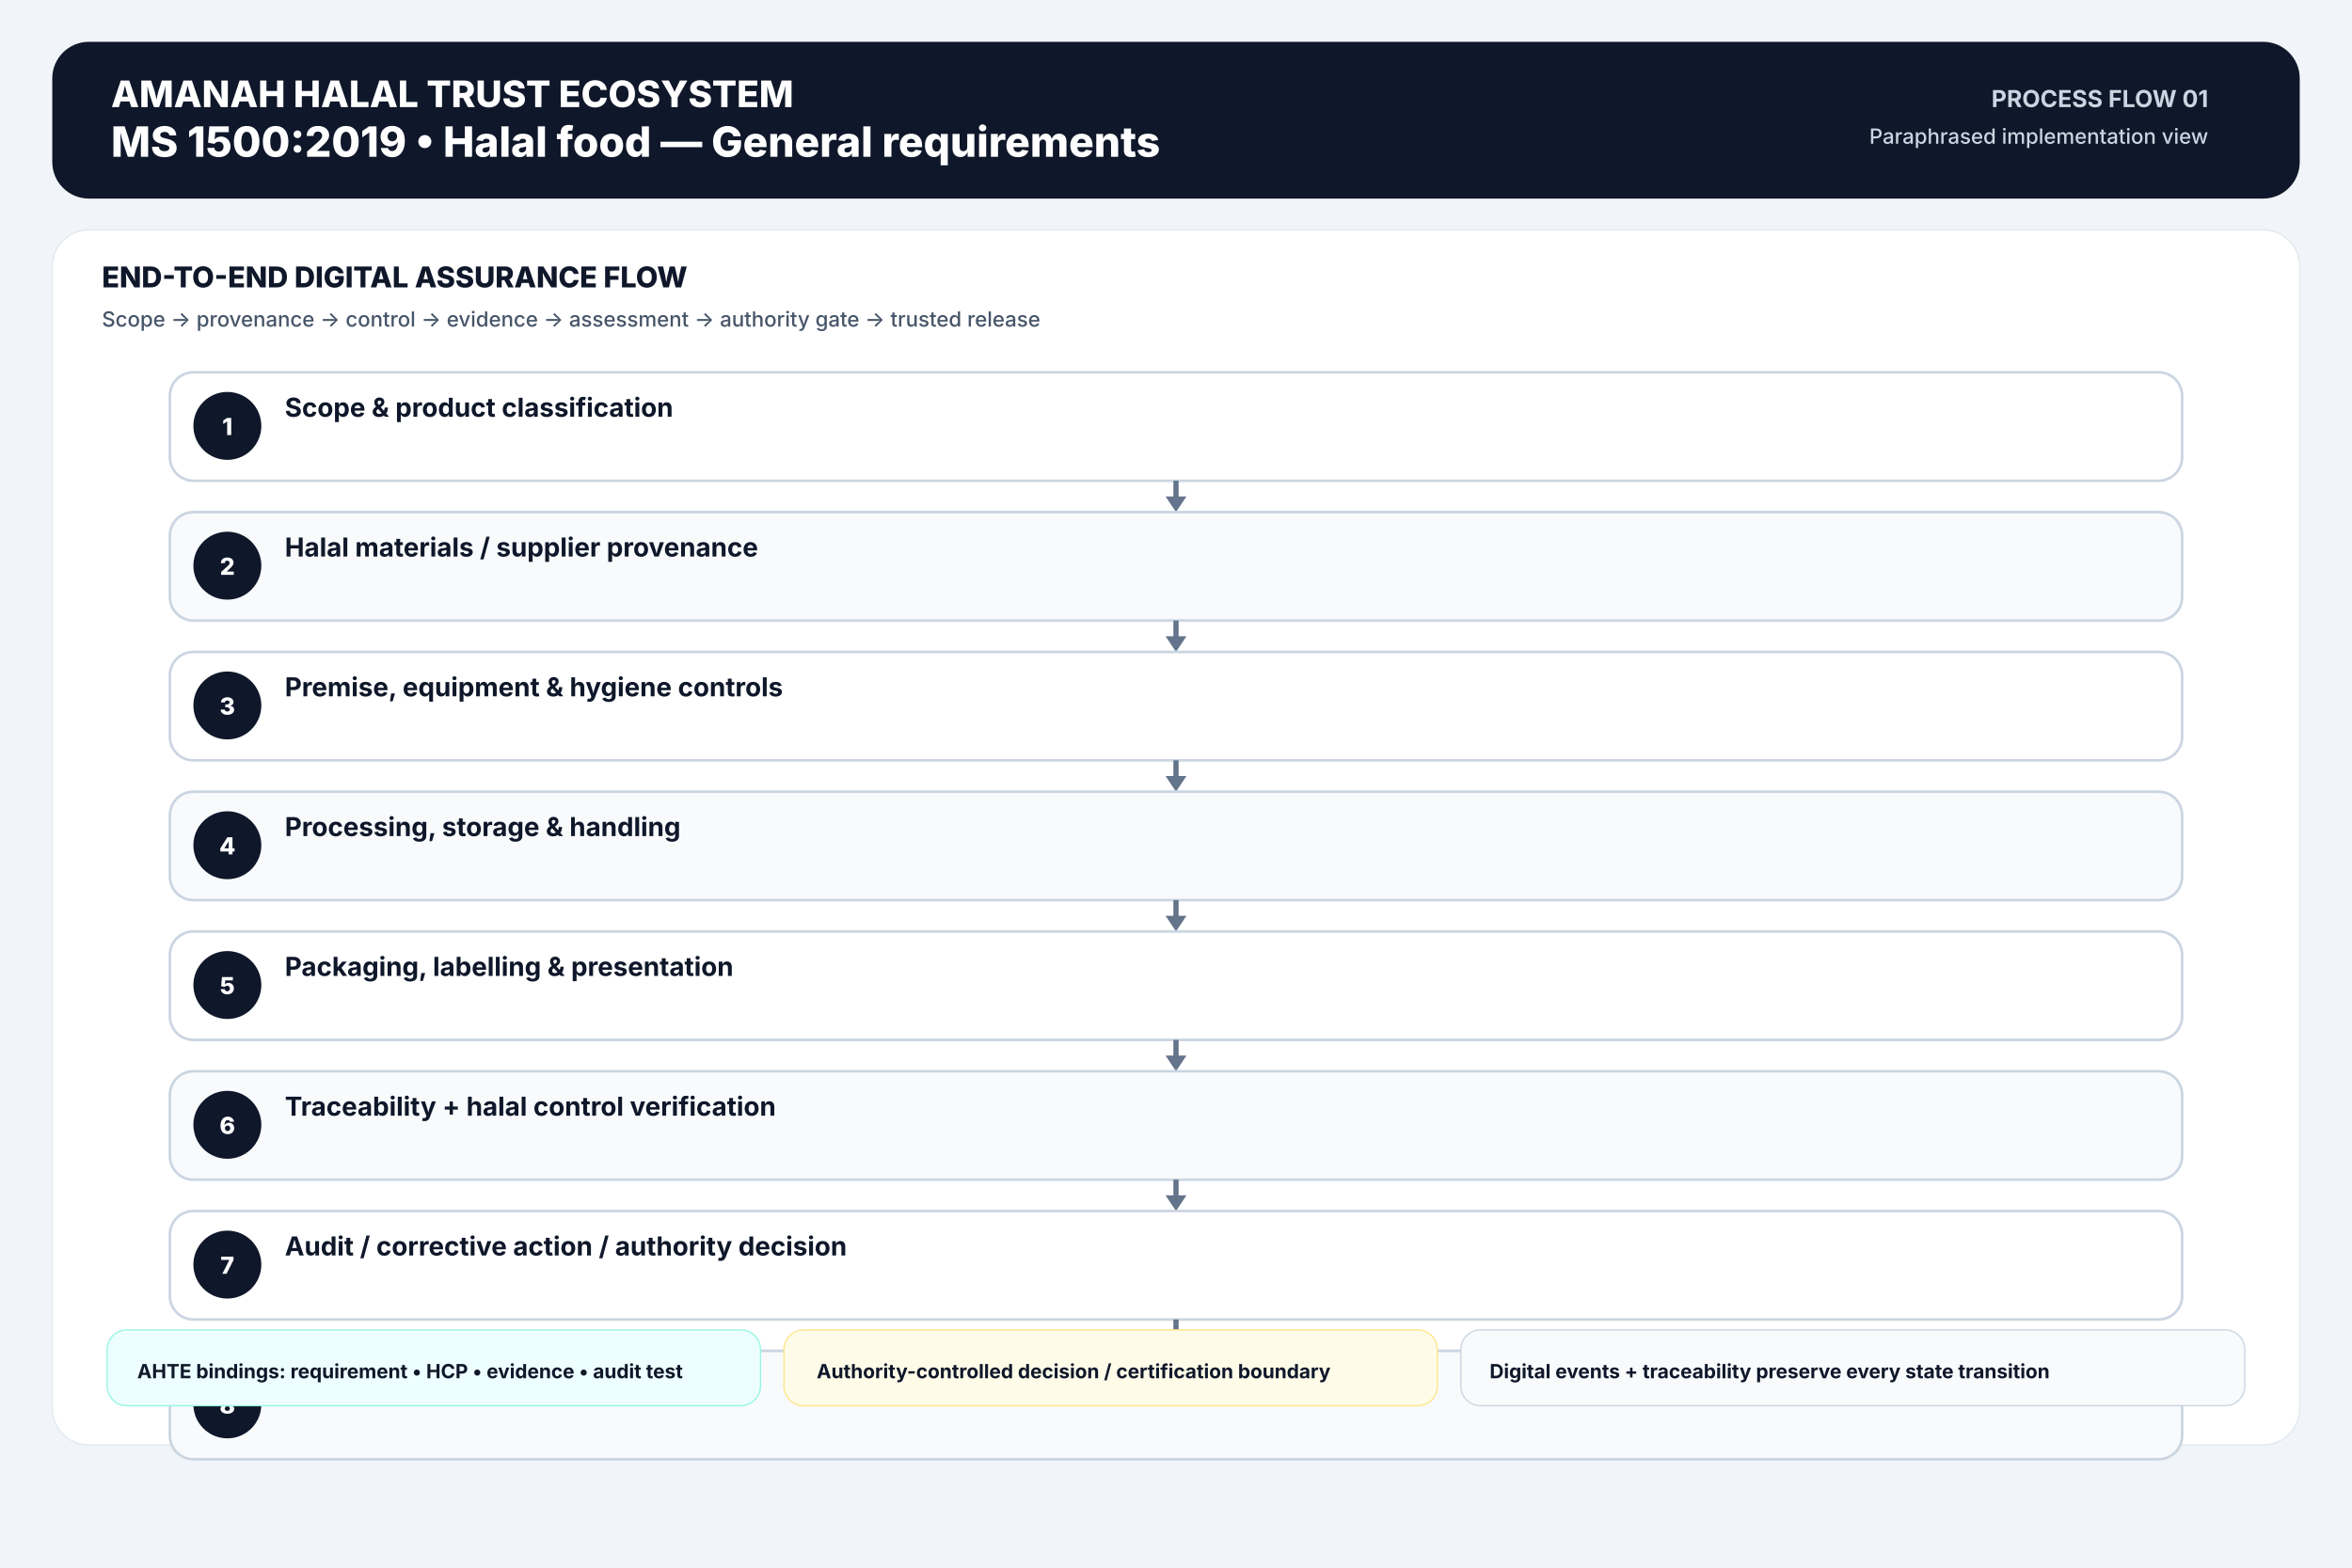
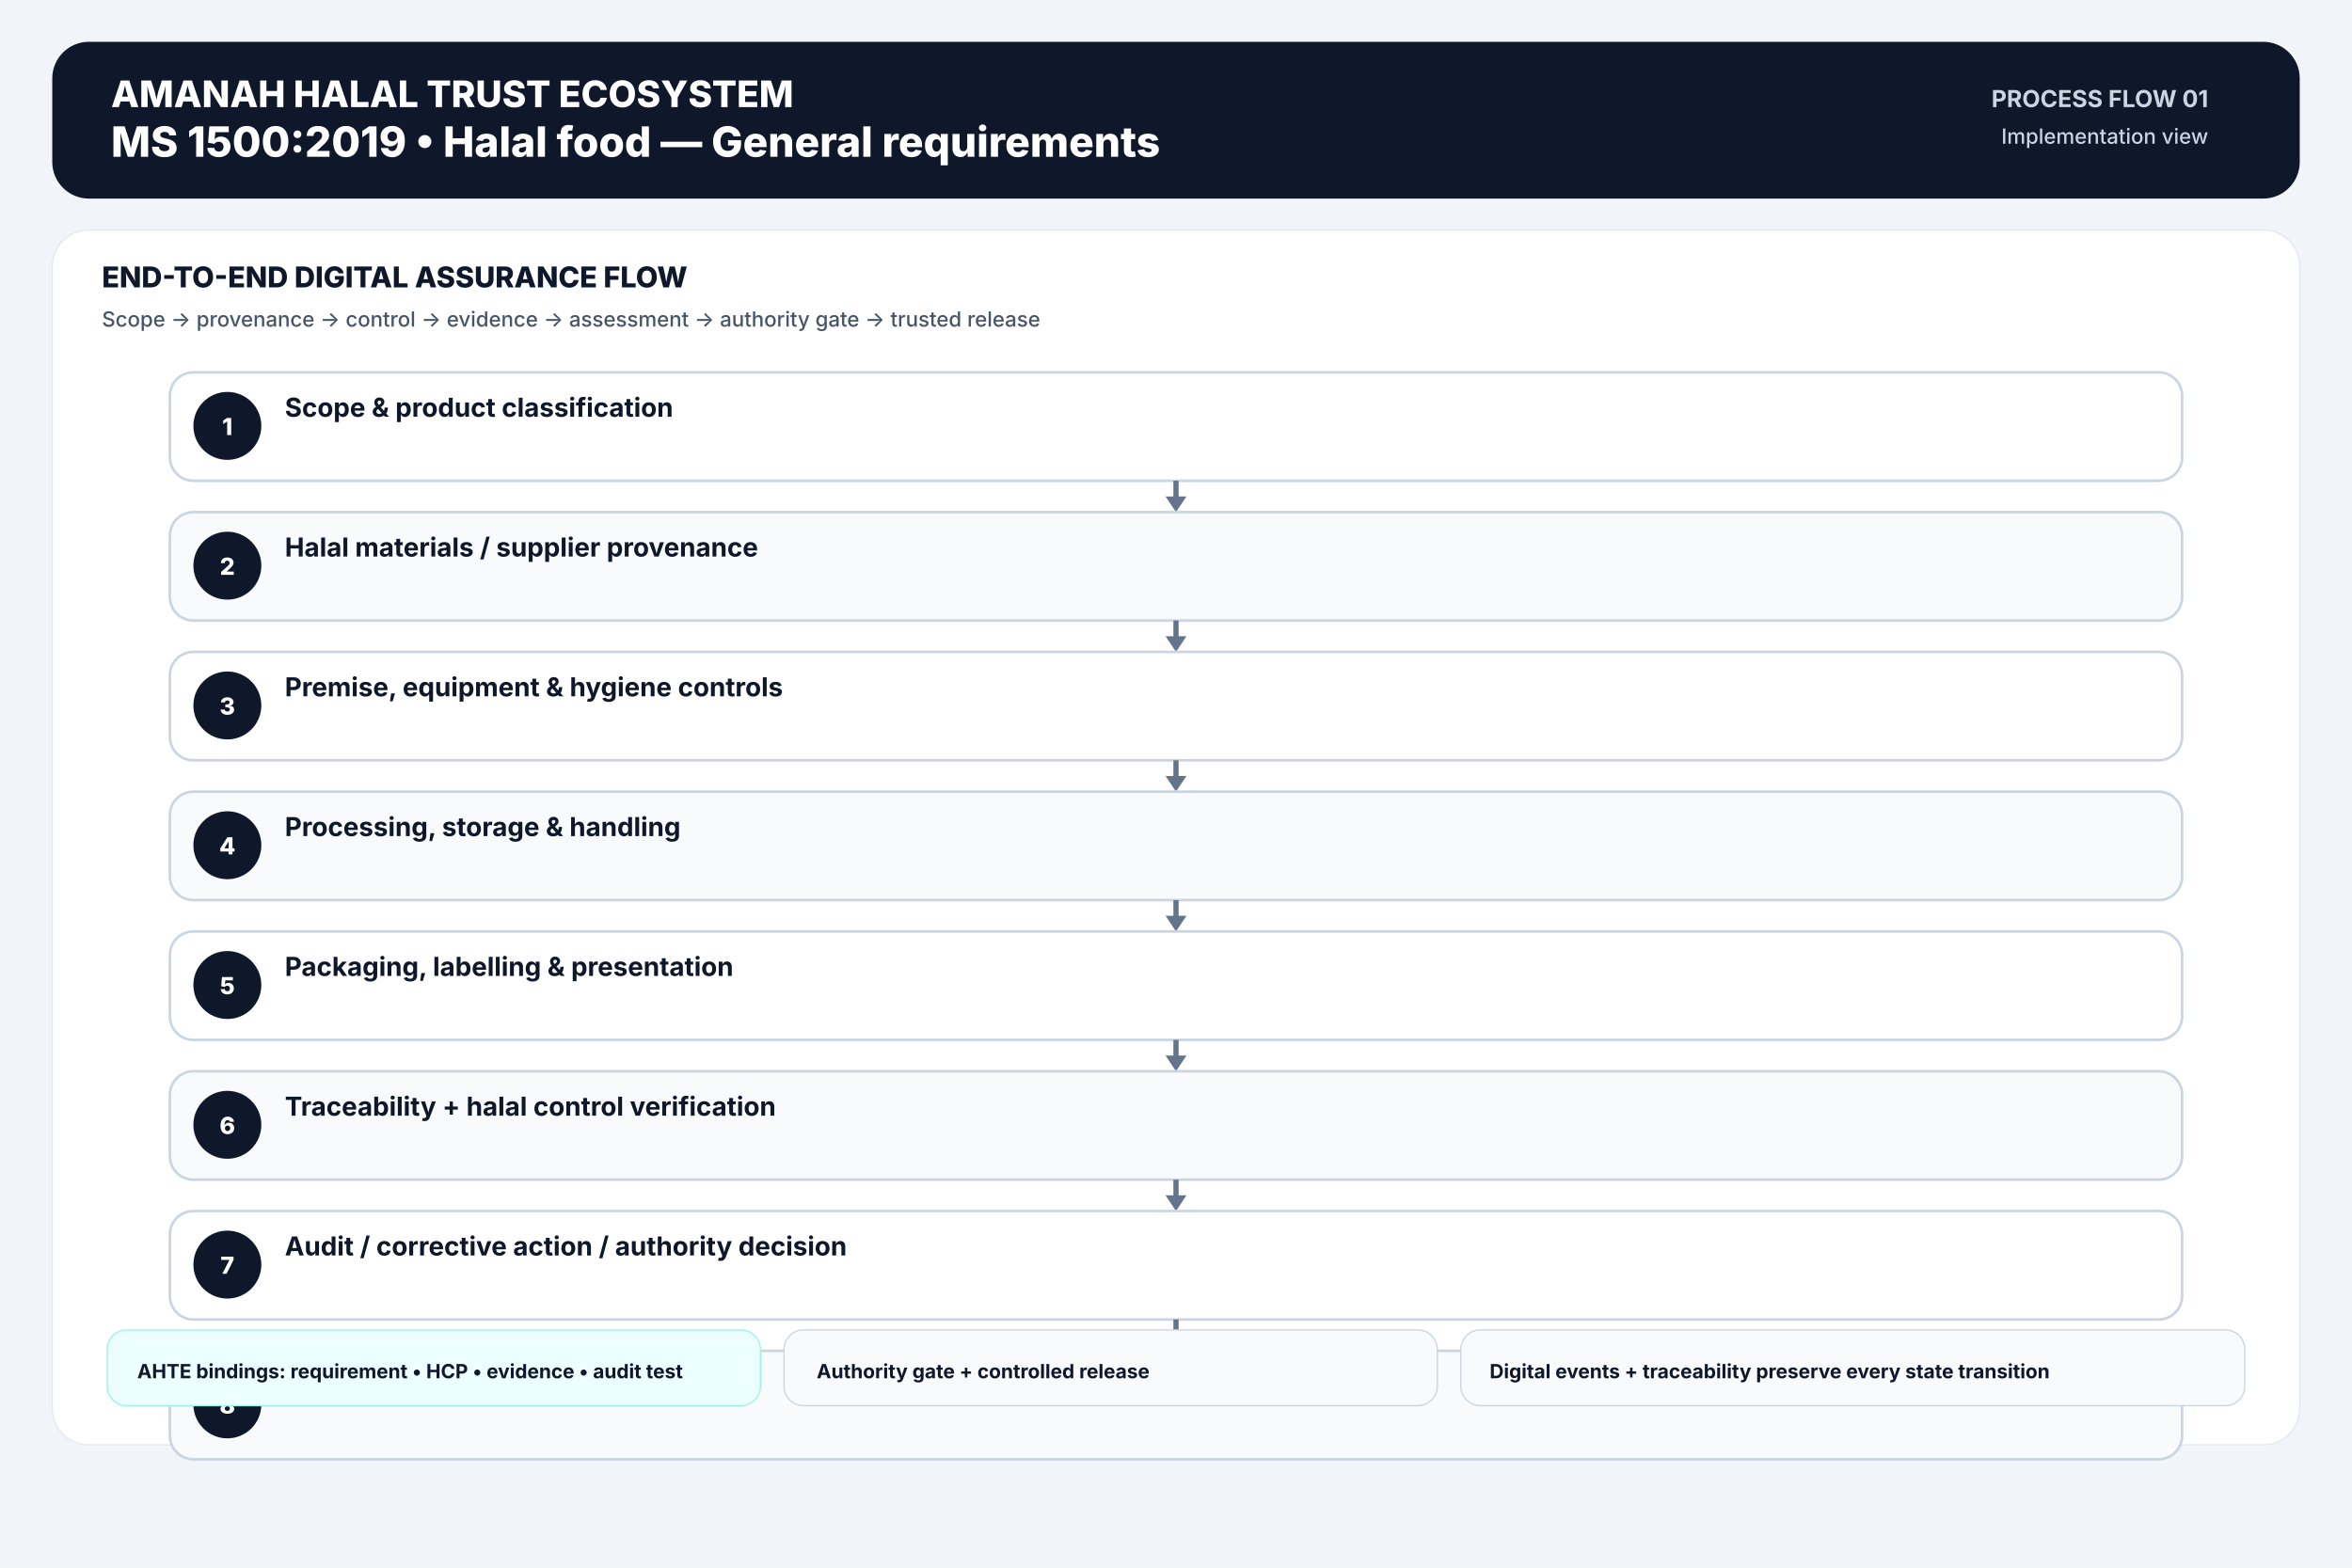
<svg xmlns="http://www.w3.org/2000/svg" width="1800" height="1200" viewBox="0 0 1800 1200">
  <rect width="1800" height="1200" fill="#f1f5f9" />
  <rect x="40" y="32" width="1720" height="120" rx="28" fill="#0f172a" />
  <text x="85" y="82" font-family="Inter,Arial,sans-serif" font-size="28" font-weight="800" text-anchor="start" fill="#ffffff">AMANAH HALAL TRUST ECOSYSTEM</text>
  <text x="85" y="120" font-family="Inter,Arial,sans-serif" font-size="32" font-weight="800" text-anchor="start" fill="#ffffff">MS 1500:2019  •  Halal food — General requirements</text>
  <text x="1690" y="82" font-family="Inter,Arial,sans-serif" font-size="18" font-weight="700" text-anchor="end" fill="#cbd5e1">PROCESS FLOW 01</text>
-   <text x="1690" y="110" font-family="Inter,Arial,sans-serif" font-size="16" font-weight="500" text-anchor="end" fill="#cbd5e1">Paraphrased implementation view</text>
+   <text x="1690" y="110" font-family="Inter,Arial,sans-serif" font-size="16" font-weight="500" text-anchor="end" fill="#cbd5e1">Implementation view</text>
  <rect x="40" y="176" width="1720" height="930" rx="28" fill="#ffffff" stroke="#e2e8f0" />
  <text x="78" y="220" font-family="Inter,Arial,sans-serif" font-size="22" font-weight="800" text-anchor="start" fill="#0f172a">END-TO-END DIGITAL ASSURANCE FLOW</text>
  <text x="78" y="250" font-family="Inter,Arial,sans-serif" font-size="16" font-weight="500" text-anchor="start" fill="#475569">Scope → provenance → control → evidence → assessment → authority gate → trusted release</text>
  <rect x="130" y="285" width="1540" height="83" rx="18" fill="#ffffff" stroke="#cbd5e1" stroke-width="2" />
  <circle cx="174" cy="326" r="26" fill="#0f172a" />
  <text x="174" y="333" font-family="Inter,Arial,sans-serif" font-size="18" font-weight="800" text-anchor="middle" fill="#ffffff">1</text>
  <text x="218" y="319" font-family="Inter,Arial,sans-serif" font-size="20" font-weight="650" text-anchor="start" fill="#0f172a">Scope &amp; product classification</text>
  <line x1="900.0" y1="368" x2="900.0" y2="385" stroke="#64748b" stroke-width="4" />
  <polygon points="892.0,380 908.0,380 900.0,392" fill="#64748b" />
  <rect x="130" y="392" width="1540" height="83" rx="18" fill="#f8fafc" stroke="#cbd5e1" stroke-width="2" />
  <circle cx="174" cy="433" r="26" fill="#0f172a" />
  <text x="174" y="440" font-family="Inter,Arial,sans-serif" font-size="18" font-weight="800" text-anchor="middle" fill="#ffffff">2</text>
  <text x="218" y="426" font-family="Inter,Arial,sans-serif" font-size="20" font-weight="650" text-anchor="start" fill="#0f172a">Halal materials / supplier provenance</text>
  <line x1="900.0" y1="475" x2="900.0" y2="492" stroke="#64748b" stroke-width="4" />
  <polygon points="892.0,487 908.0,487 900.0,499" fill="#64748b" />
  <rect x="130" y="499" width="1540" height="83" rx="18" fill="#ffffff" stroke="#cbd5e1" stroke-width="2" />
  <circle cx="174" cy="540" r="26" fill="#0f172a" />
  <text x="174" y="547" font-family="Inter,Arial,sans-serif" font-size="18" font-weight="800" text-anchor="middle" fill="#ffffff">3</text>
  <text x="218" y="533" font-family="Inter,Arial,sans-serif" font-size="20" font-weight="650" text-anchor="start" fill="#0f172a">Premise, equipment &amp; hygiene controls</text>
  <line x1="900.0" y1="582" x2="900.0" y2="599" stroke="#64748b" stroke-width="4" />
  <polygon points="892.0,594 908.0,594 900.0,606" fill="#64748b" />
  <rect x="130" y="606" width="1540" height="83" rx="18" fill="#f8fafc" stroke="#cbd5e1" stroke-width="2" />
  <circle cx="174" cy="647" r="26" fill="#0f172a" />
  <text x="174" y="654" font-family="Inter,Arial,sans-serif" font-size="18" font-weight="800" text-anchor="middle" fill="#ffffff">4</text>
  <text x="218" y="640" font-family="Inter,Arial,sans-serif" font-size="20" font-weight="650" text-anchor="start" fill="#0f172a">Processing, storage &amp; handling</text>
  <line x1="900.0" y1="689" x2="900.0" y2="706" stroke="#64748b" stroke-width="4" />
  <polygon points="892.0,701 908.0,701 900.0,713" fill="#64748b" />
  <rect x="130" y="713" width="1540" height="83" rx="18" fill="#ffffff" stroke="#cbd5e1" stroke-width="2" />
  <circle cx="174" cy="754" r="26" fill="#0f172a" />
  <text x="174" y="761" font-family="Inter,Arial,sans-serif" font-size="18" font-weight="800" text-anchor="middle" fill="#ffffff">5</text>
  <text x="218" y="747" font-family="Inter,Arial,sans-serif" font-size="20" font-weight="650" text-anchor="start" fill="#0f172a">Packaging, labelling &amp; presentation</text>
  <line x1="900.0" y1="796" x2="900.0" y2="813" stroke="#64748b" stroke-width="4" />
  <polygon points="892.0,808 908.0,808 900.0,820" fill="#64748b" />
  <rect x="130" y="820" width="1540" height="83" rx="18" fill="#f8fafc" stroke="#cbd5e1" stroke-width="2" />
  <circle cx="174" cy="861" r="26" fill="#0f172a" />
  <text x="174" y="868" font-family="Inter,Arial,sans-serif" font-size="18" font-weight="800" text-anchor="middle" fill="#ffffff">6</text>
  <text x="218" y="854" font-family="Inter,Arial,sans-serif" font-size="20" font-weight="650" text-anchor="start" fill="#0f172a">Traceability + halal control verification</text>
  <line x1="900.0" y1="903" x2="900.0" y2="920" stroke="#64748b" stroke-width="4" />
  <polygon points="892.0,915 908.0,915 900.0,927" fill="#64748b" />
  <rect x="130" y="927" width="1540" height="83" rx="18" fill="#ffffff" stroke="#cbd5e1" stroke-width="2" />
  <circle cx="174" cy="968" r="26" fill="#0f172a" />
  <text x="174" y="975" font-family="Inter,Arial,sans-serif" font-size="18" font-weight="800" text-anchor="middle" fill="#ffffff">7</text>
  <text x="218" y="961" font-family="Inter,Arial,sans-serif" font-size="20" font-weight="650" text-anchor="start" fill="#0f172a">Audit / corrective action / authority decision</text>
  <line x1="900.0" y1="1010" x2="900.0" y2="1027" stroke="#64748b" stroke-width="4" />
  <polygon points="892.0,1022 908.0,1022 900.0,1034" fill="#64748b" />
  <rect x="130" y="1034" width="1540" height="83" rx="18" fill="#f8fafc" stroke="#cbd5e1" stroke-width="2" />
  <circle cx="174" cy="1075" r="26" fill="#0f172a" />
  <text x="174" y="1082" font-family="Inter,Arial,sans-serif" font-size="18" font-weight="800" text-anchor="middle" fill="#ffffff">8</text>
  <text x="218" y="1068" font-family="Inter,Arial,sans-serif" font-size="20" font-weight="650" text-anchor="start" fill="#0f172a">Release + ongoing assurance</text>
  <rect x="82" y="1018" width="500" height="58" rx="15" fill="#ecfeff" stroke="#99f6e4" />
  <text x="105" y="1055" font-family="Inter,Arial,sans-serif" font-size="15" font-weight="650" text-anchor="start" fill="#0f172a">AHTE bindings: requirement • HCP • evidence • audit test</text>
-   <rect x="600" y="1018" width="500" height="58" rx="15" fill="#fefce8" stroke="#fde68a" />
-   <text x="625" y="1055" font-family="Inter,Arial,sans-serif" font-size="15" font-weight="650" text-anchor="start" fill="#0f172a">Authority-controlled decision / certification boundary</text>
+   <rect x="600" y="1018" width="500" height="58" rx="15" fill="#f8fafc" stroke="#cbd5e1" />
+   <text x="625" y="1055" font-family="Inter,Arial,sans-serif" font-size="15" font-weight="650" text-anchor="start" fill="#0f172a">Authority gate + controlled release</text>
  <rect x="1118" y="1018" width="600" height="58" rx="15" fill="#f8fafc" stroke="#cbd5e1" />
  <text x="1140" y="1055" font-family="Inter,Arial,sans-serif" font-size="15" font-weight="650" text-anchor="start" fill="#0f172a">Digital events + traceability preserve every state transition</text>
</svg>
